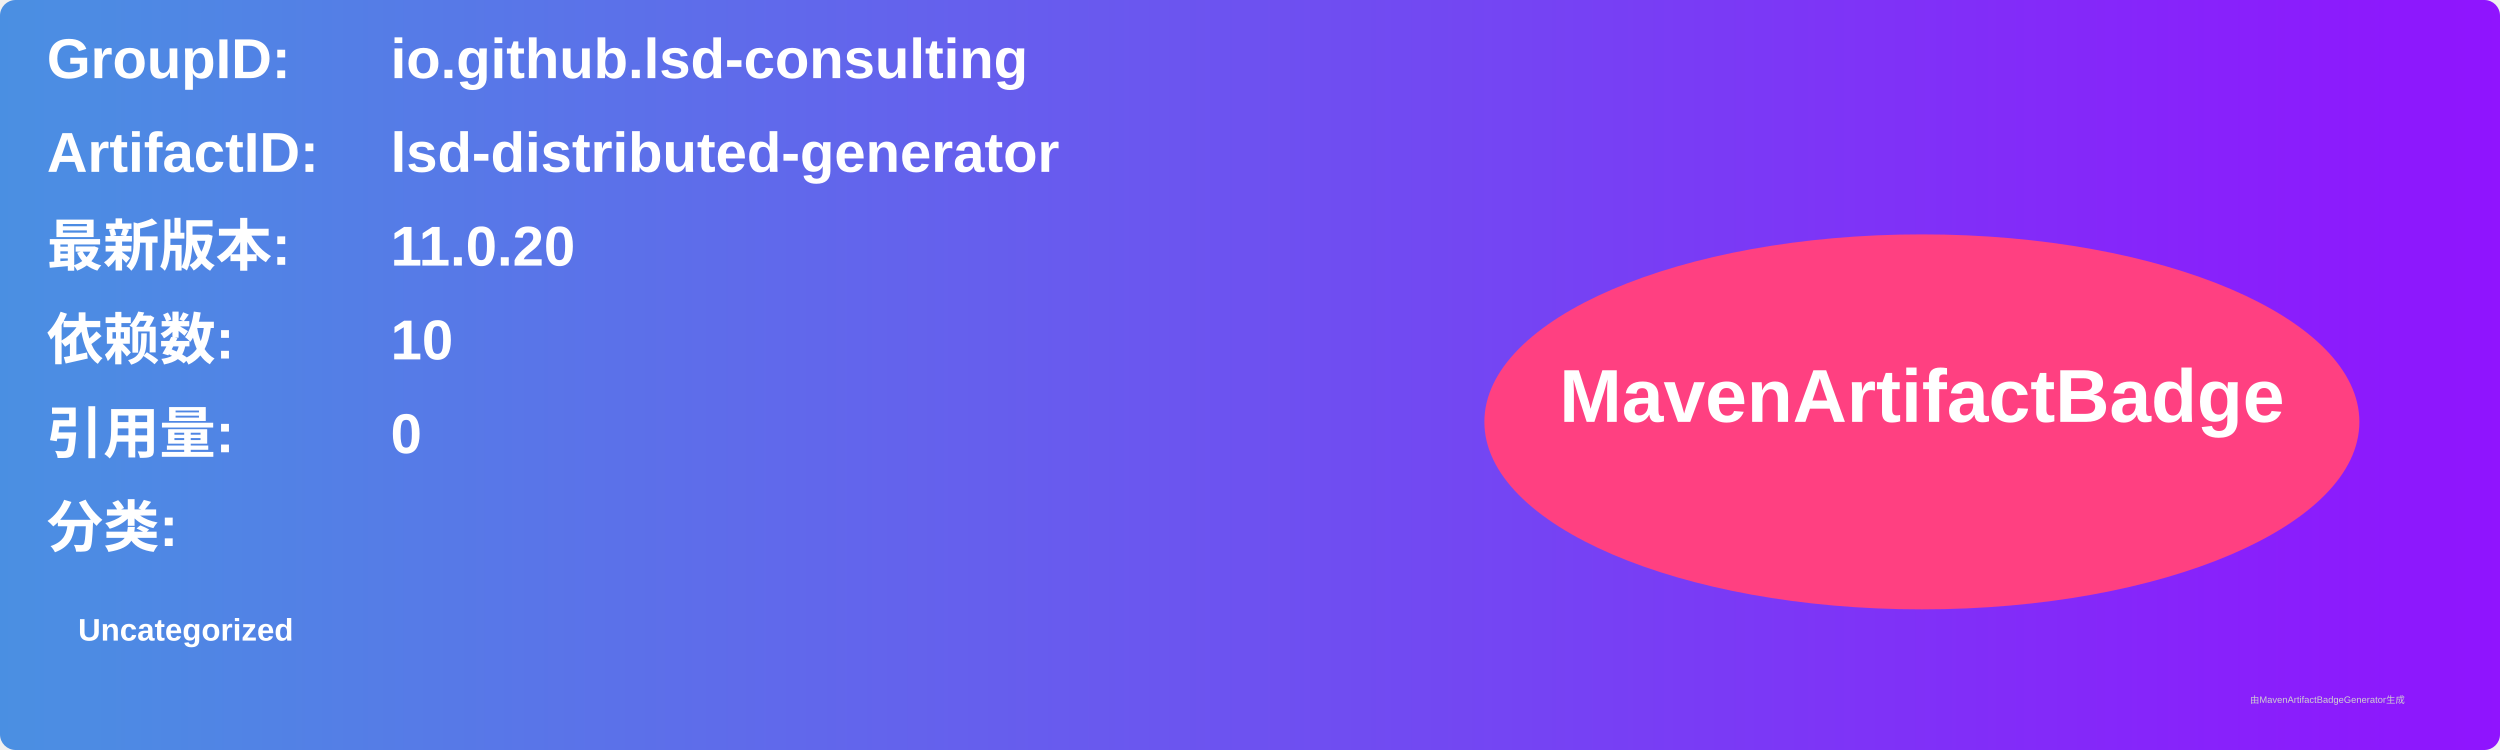
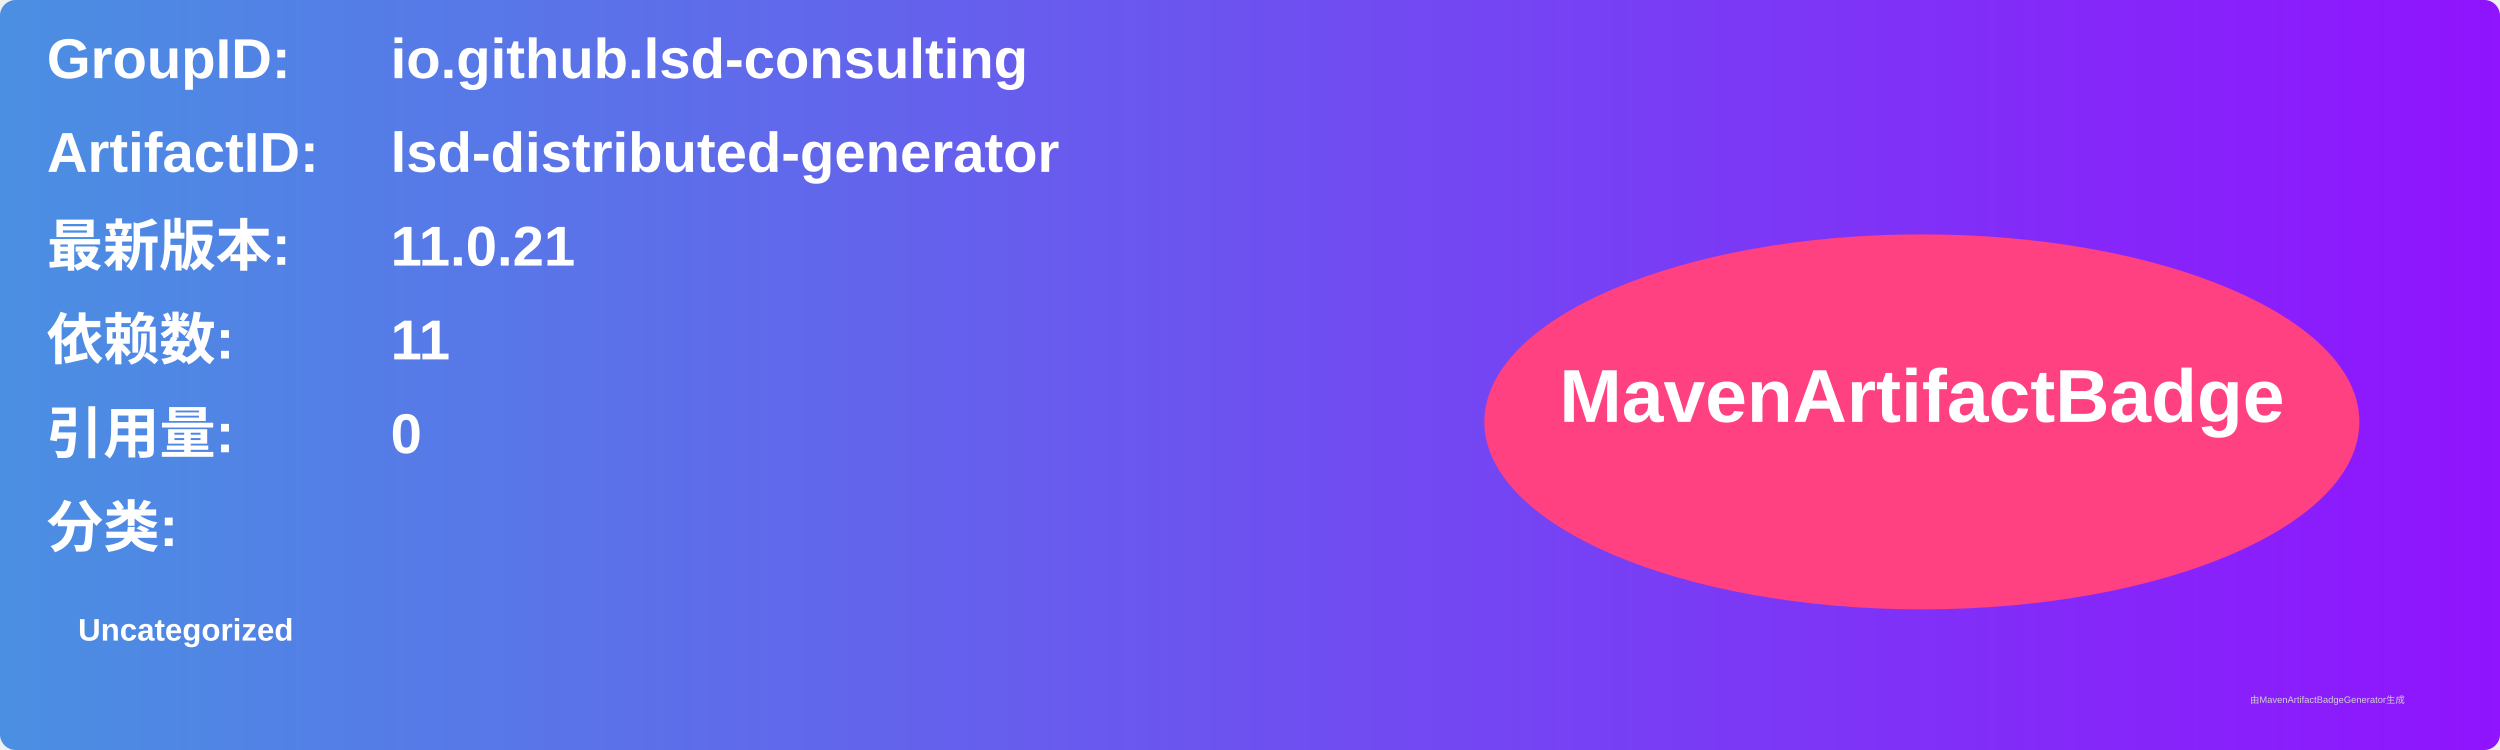
<svg xmlns="http://www.w3.org/2000/svg" width="800" height="240" viewBox="0 0 800 240">
  <linearGradient id="grad" x1="0%" y1="0%" x2="100%" y2="0%">
    <stop offset="0%" stop-color="#4a90e2" />
    <stop offset="100%" stop-color="#9013fe" />
  </linearGradient>
  <rect width="100%" height="100%" rx="5" ry="5" fill="url(#grad)" />
  <g transform="translate(15, 15)">
    <text x="0" y="10" font-family="Arial" font-size="18" fill="white" font-weight="bold" width="260">GroupID:</text>
    <text x="110" y="10" font-family="Arial" font-size="18" fill="white" font-weight="bold" width="460">io.github.lsd-consulting</text>
    <text x="0" y="40" font-family="Arial" font-size="18" fill="white" font-weight="bold" width="260">ArtifactID:</text>
    <text x="110" y="40" font-family="Arial" font-size="18" fill="white" font-weight="bold" width="460">lsd-distributed-generator</text>
    <text x="0" y="70" font-family="Arial" font-size="18" fill="white" font-weight="bold">最新版本:</text>
    <text x="110" y="70" font-family="Arial" font-size="18" fill="white" font-weight="bold">
-       <tspan font-weight="bold">11.0.20</tspan>
+       <tspan font-weight="bold">11.0.21</tspan>
    </text>
    <text x="0" y="100" font-family="Arial" font-size="18" fill="white" font-weight="bold">依赖数: </text>
    <text x="110" y="100" font-family="Arial" font-size="18" fill="white">
-       <tspan font-weight="bold">10</tspan>
+       <tspan font-weight="bold">11</tspan>
    </text>
    <text x="0" y="130" font-family="Arial" font-size="18" fill="white" font-weight="bold">引用量: </text>
    <text x="110" y="130" font-family="Arial" font-size="18" fill="white">
      <tspan font-weight="bold">0</tspan>
    </text>
    <text x="0" y="160" font-family="Arial" font-size="18" fill="white" font-weight="bold">分类:</text>
    <text x="10" y="190" font-family="Arial" font-size="10" fill="white">
      <tspan font-weight="bold">Uncategorized</tspan>
    </text>
    <ellipse cx="600" cy="120" rx="140" ry="60" fill="#ff4081" />
    <text x="600" y="120" text-anchor="middle" font-family="Arial" font-size="24" fill="white" font-weight="bold">MavenArtifactBadge</text>
  </g>
  <text x="720" y="225" font-family="Arial" font-size="3" fill="#d0d0d0">由MavenArtifactBadgeGenerator生成</text>
</svg>
